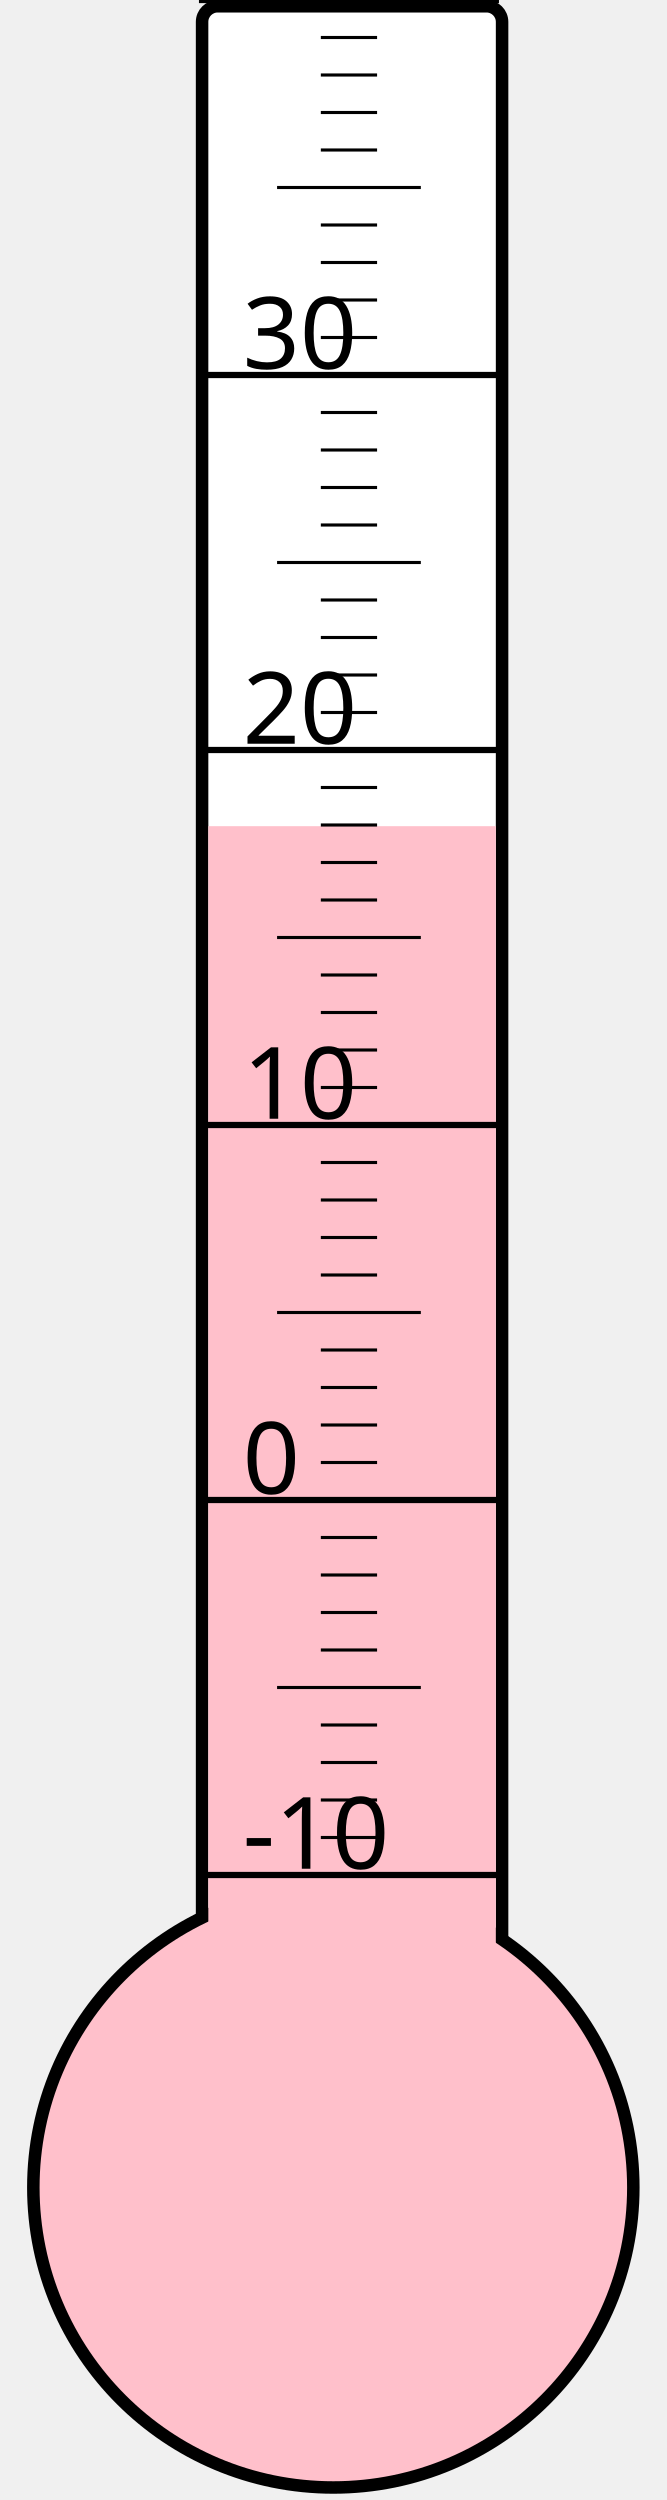
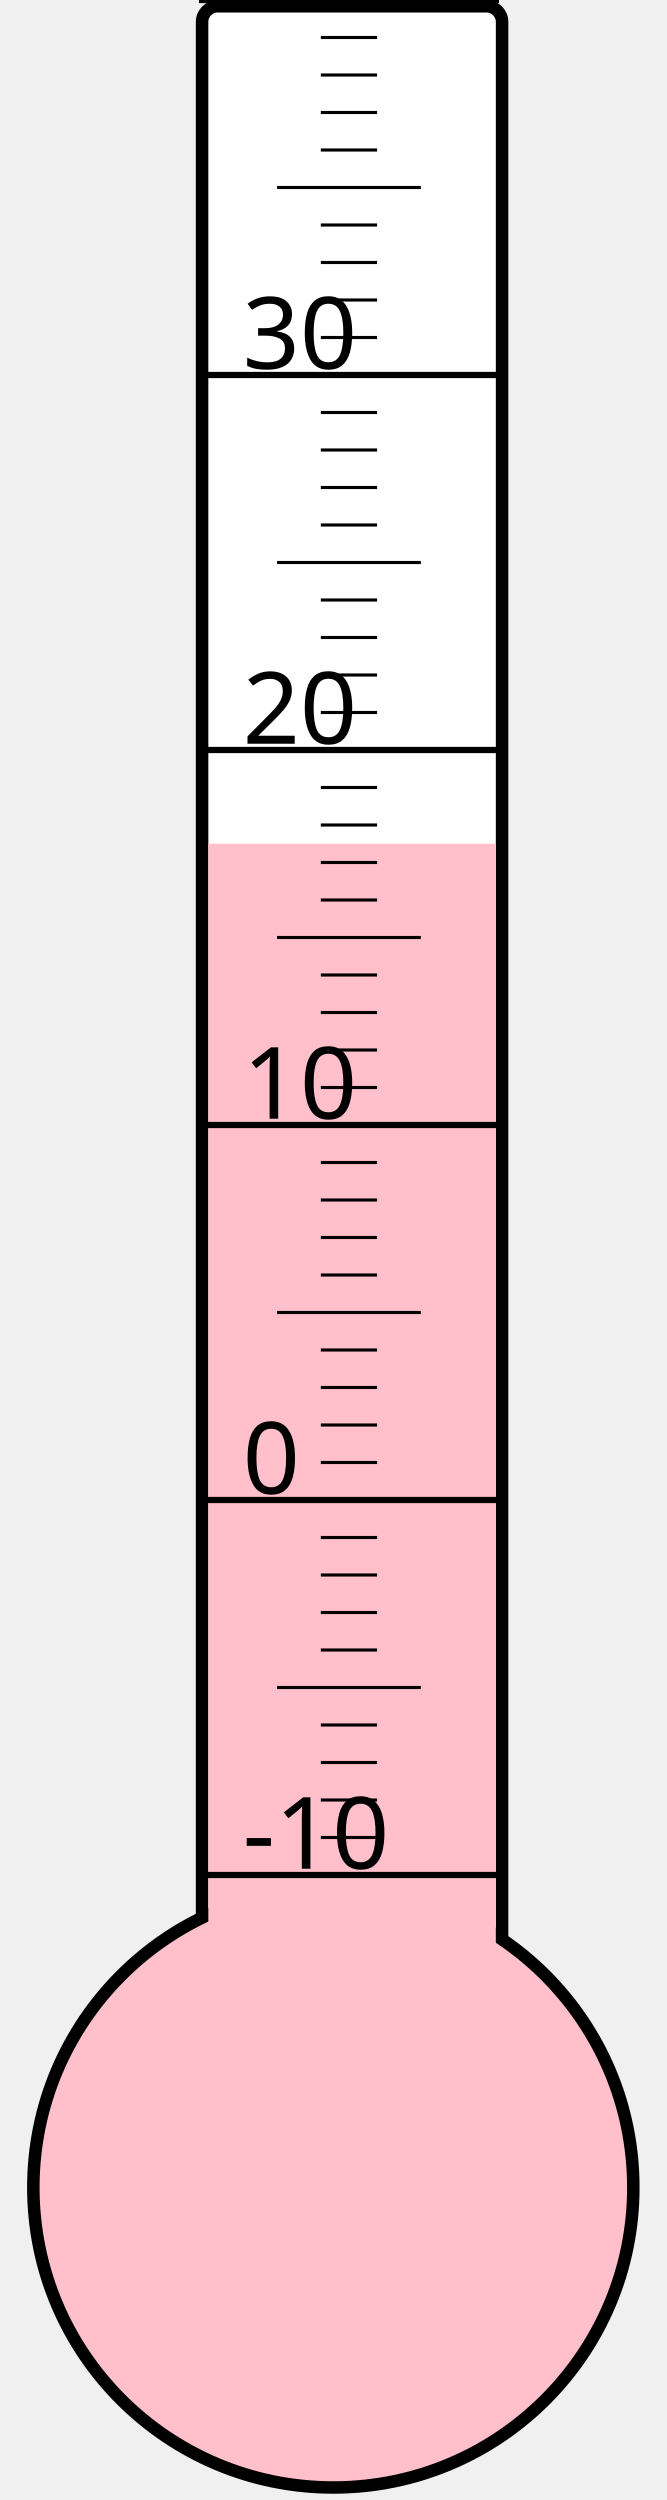
<svg xmlns="http://www.w3.org/2000/svg" width="40px" height="150px" viewBox="0 0 200 800">
  <rect width="200" height="800" x="0" y="0" style="fill: #ffffeb; fill-opacity: 0;" />
  <rect width="96" height="680" x="58" y="2" rx="5" ry="5" style="fill: white; fill-opacity: 1; stroke: black; stroke-width: 4;" />
  <circle cx="100" cy="700" r="96" style="fill: pink; stroke: black; stroke-width: 4;" />
-   <rect width="92" height="435.625" x="60" y="264.375" style="fill: pink; fill-opacity: 1; stroke-width: 0;" />
+   <rect width="92" height="430.0" x="60" y="270.0" style="fill: pink; fill-opacity: 1; stroke-width: 0;" />
  <text x="71" y="598" style="font-family: sans-serif; font-size: 24pt;">-10</text>
  <text x="71" y="478" style="font-family: sans-serif; font-size: 24pt;">0</text>
  <text x="71" y="358" style="font-family: sans-serif; font-size: 24pt;">10</text>
  <text x="71" y="238" style="font-family: sans-serif; font-size: 24pt;">20</text>
  <text x="71" y="118" style="font-family: sans-serif; font-size: 24pt;">30</text>
  <g style="stroke: black;">
    <line x1="57" y1="600" x2="153" y2="600" style="stroke-width: 2;" />
    <line x1="96" y1="588" x2="114" y2="588" style="stroke-width: 1;" />
    <line x1="96" y1="576" x2="114" y2="576" style="stroke-width: 1;" />
    <line x1="96" y1="564" x2="114" y2="564" style="stroke-width: 1;" />
    <line x1="96" y1="552" x2="114" y2="552" style="stroke-width: 1;" />
    <line x1="82" y1="540" x2="128" y2="540" style="stroke-width: 1;" />
    <line x1="96" y1="528" x2="114" y2="528" style="stroke-width: 1;" />
    <line x1="96" y1="516" x2="114" y2="516" style="stroke-width: 1;" />
    <line x1="96" y1="504" x2="114" y2="504" style="stroke-width: 1;" />
    <line x1="96" y1="492" x2="114" y2="492" style="stroke-width: 1;" />
    <line x1="57" y1="480" x2="153" y2="480" style="stroke-width: 2;" />
    <line x1="96" y1="468" x2="114" y2="468" style="stroke-width: 1;" />
    <line x1="96" y1="456" x2="114" y2="456" style="stroke-width: 1;" />
    <line x1="96" y1="444" x2="114" y2="444" style="stroke-width: 1;" />
    <line x1="96" y1="432" x2="114" y2="432" style="stroke-width: 1;" />
    <line x1="82" y1="420" x2="128" y2="420" style="stroke-width: 1;" />
    <line x1="96" y1="408" x2="114" y2="408" style="stroke-width: 1;" />
    <line x1="96" y1="396" x2="114" y2="396" style="stroke-width: 1;" />
    <line x1="96" y1="384" x2="114" y2="384" style="stroke-width: 1;" />
    <line x1="96" y1="372" x2="114" y2="372" style="stroke-width: 1;" />
    <line x1="57" y1="360" x2="153" y2="360" style="stroke-width: 2;" />
    <line x1="96" y1="348" x2="114" y2="348" style="stroke-width: 1;" />
    <line x1="96" y1="336" x2="114" y2="336" style="stroke-width: 1;" />
    <line x1="96" y1="324" x2="114" y2="324" style="stroke-width: 1;" />
    <line x1="96" y1="312" x2="114" y2="312" style="stroke-width: 1;" />
    <line x1="82" y1="300" x2="128" y2="300" style="stroke-width: 1;" />
    <line x1="96" y1="288" x2="114" y2="288" style="stroke-width: 1;" />
    <line x1="96" y1="276" x2="114" y2="276" style="stroke-width: 1;" />
    <line x1="96" y1="264" x2="114" y2="264" style="stroke-width: 1;" />
    <line x1="96" y1="252" x2="114" y2="252" style="stroke-width: 1;" />
    <line x1="57" y1="240" x2="153" y2="240" style="stroke-width: 2;" />
    <line x1="96" y1="228" x2="114" y2="228" style="stroke-width: 1;" />
    <line x1="96" y1="216" x2="114" y2="216" style="stroke-width: 1;" />
    <line x1="96" y1="204" x2="114" y2="204" style="stroke-width: 1;" />
    <line x1="96" y1="192" x2="114" y2="192" style="stroke-width: 1;" />
    <line x1="82" y1="180" x2="128" y2="180" style="stroke-width: 1;" />
    <line x1="96" y1="168" x2="114" y2="168" style="stroke-width: 1;" />
    <line x1="96" y1="156" x2="114" y2="156" style="stroke-width: 1;" />
    <line x1="96" y1="144" x2="114" y2="144" style="stroke-width: 1;" />
    <line x1="96" y1="132" x2="114" y2="132" style="stroke-width: 1;" />
    <line x1="57" y1="120" x2="153" y2="120" style="stroke-width: 2;" />
    <line x1="96" y1="108" x2="114" y2="108" style="stroke-width: 1;" />
    <line x1="96" y1="96" x2="114" y2="96" style="stroke-width: 1;" />
    <line x1="96" y1="84" x2="114" y2="84" style="stroke-width: 1;" />
    <line x1="96" y1="72" x2="114" y2="72" style="stroke-width: 1;" />
    <line x1="82" y1="60" x2="128" y2="60" style="stroke-width: 1;" />
    <line x1="96" y1="48" x2="114" y2="48" style="stroke-width: 1;" />
    <line x1="96" y1="36" x2="114" y2="36" style="stroke-width: 1;" />
    <line x1="96" y1="24" x2="114" y2="24" style="stroke-width: 1;" />
    <line x1="96" y1="12" x2="114" y2="12" style="stroke-width: 1;" />
    <line x1="57" y1="0" x2="153" y2="0" style="stroke-width: 2;" />
  </g>
</svg>
